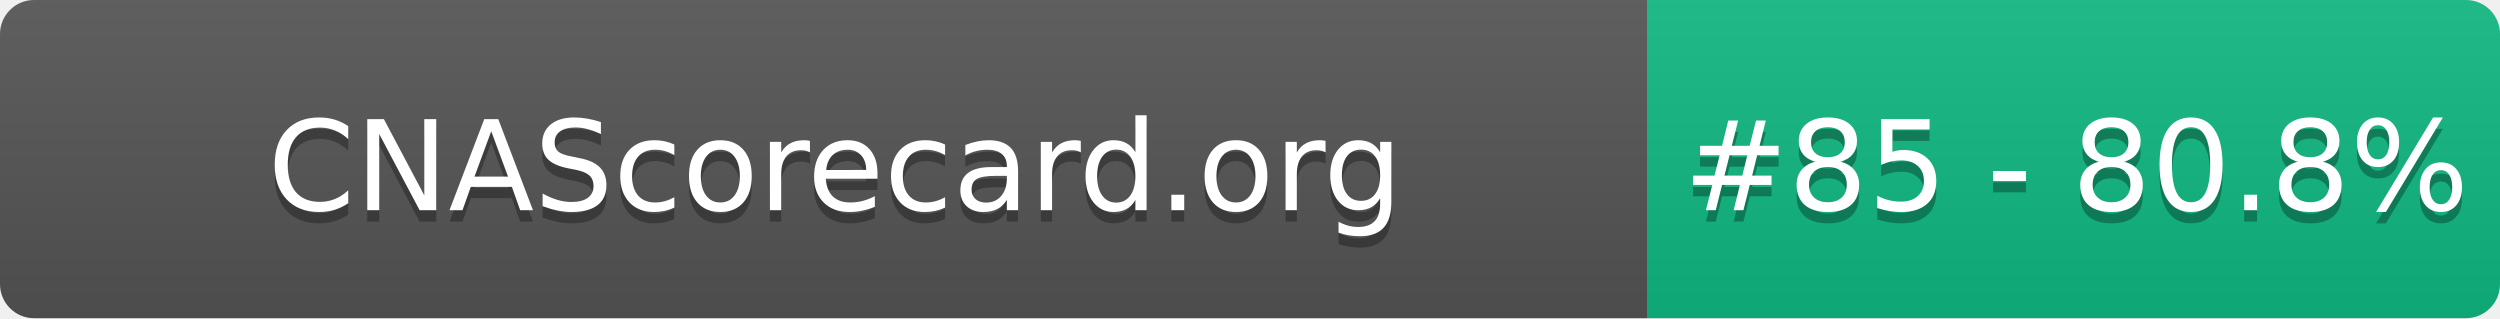
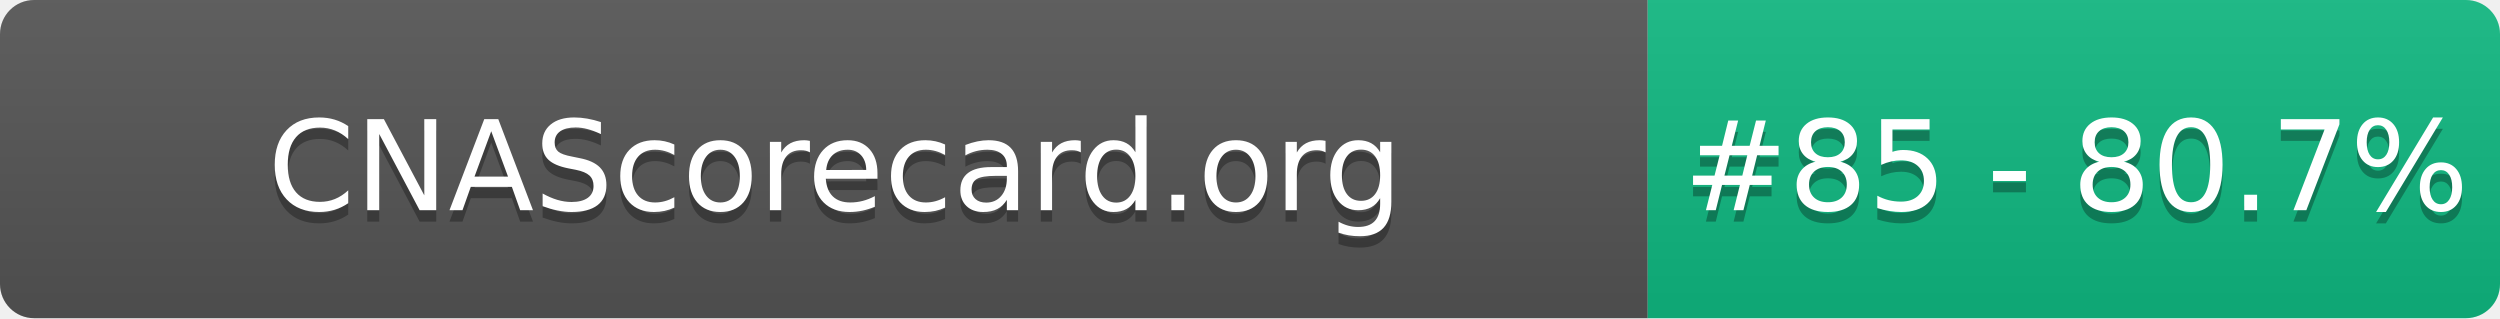
- <svg xmlns="http://www.w3.org/2000/svg" width="220" height="28" role="img" aria-label="CNAScorecard.org: #85 - 80.8%">
+ <svg xmlns="http://www.w3.org/2000/svg" width="220" height="28" role="img" aria-label="CNAScorecard.org: #85 - 80.7%">
  <linearGradient id="s" x2="0" y2="100%">
    <stop offset="0" stop-color="#bbb" stop-opacity=".1" />
    <stop offset="1" stop-opacity=".1" />
  </linearGradient>
  <clipPath id="r">
    <rect width="220" height="28" rx="3" fill="#fff" />
  </clipPath>
  <g clip-path="url(#r)">
    <rect width="145" height="28" fill="#555" />
    <rect x="145" width="75" height="28" fill="#10B981" />
    <rect width="220" height="28" fill="url(#s)" />
  </g>
  <g fill="#fff" text-anchor="middle" font-family="Verdana,Geneva,DejaVu Sans,sans-serif" text-rendering="geometricPrecision" font-size="110">
    <text aria-hidden="true" x="735" y="195" fill="#010101" fill-opacity=".3" transform="scale(.1)" textLength="1350">CNAScorecard.org</text>
    <text x="735" y="185" transform="scale(.1)" fill="#fff" textLength="1350">CNAScorecard.org</text>
-     <text aria-hidden="true" x="1827" y="195" fill="#010101" fill-opacity=".3" transform="scale(.1)" textLength="605">#85 - 80.8%</text>
-     <text x="1827" y="185" transform="scale(.1)" fill="#fff" textLength="605">#85 - 80.8%</text>
+     <text aria-hidden="true" x="1827" y="195" fill="#010101" fill-opacity=".3" transform="scale(.1)" textLength="605">#85 - 80.7%</text>
+     <text x="1827" y="185" transform="scale(.1)" fill="#fff" textLength="605">#85 - 80.7%</text>
  </g>
</svg>
